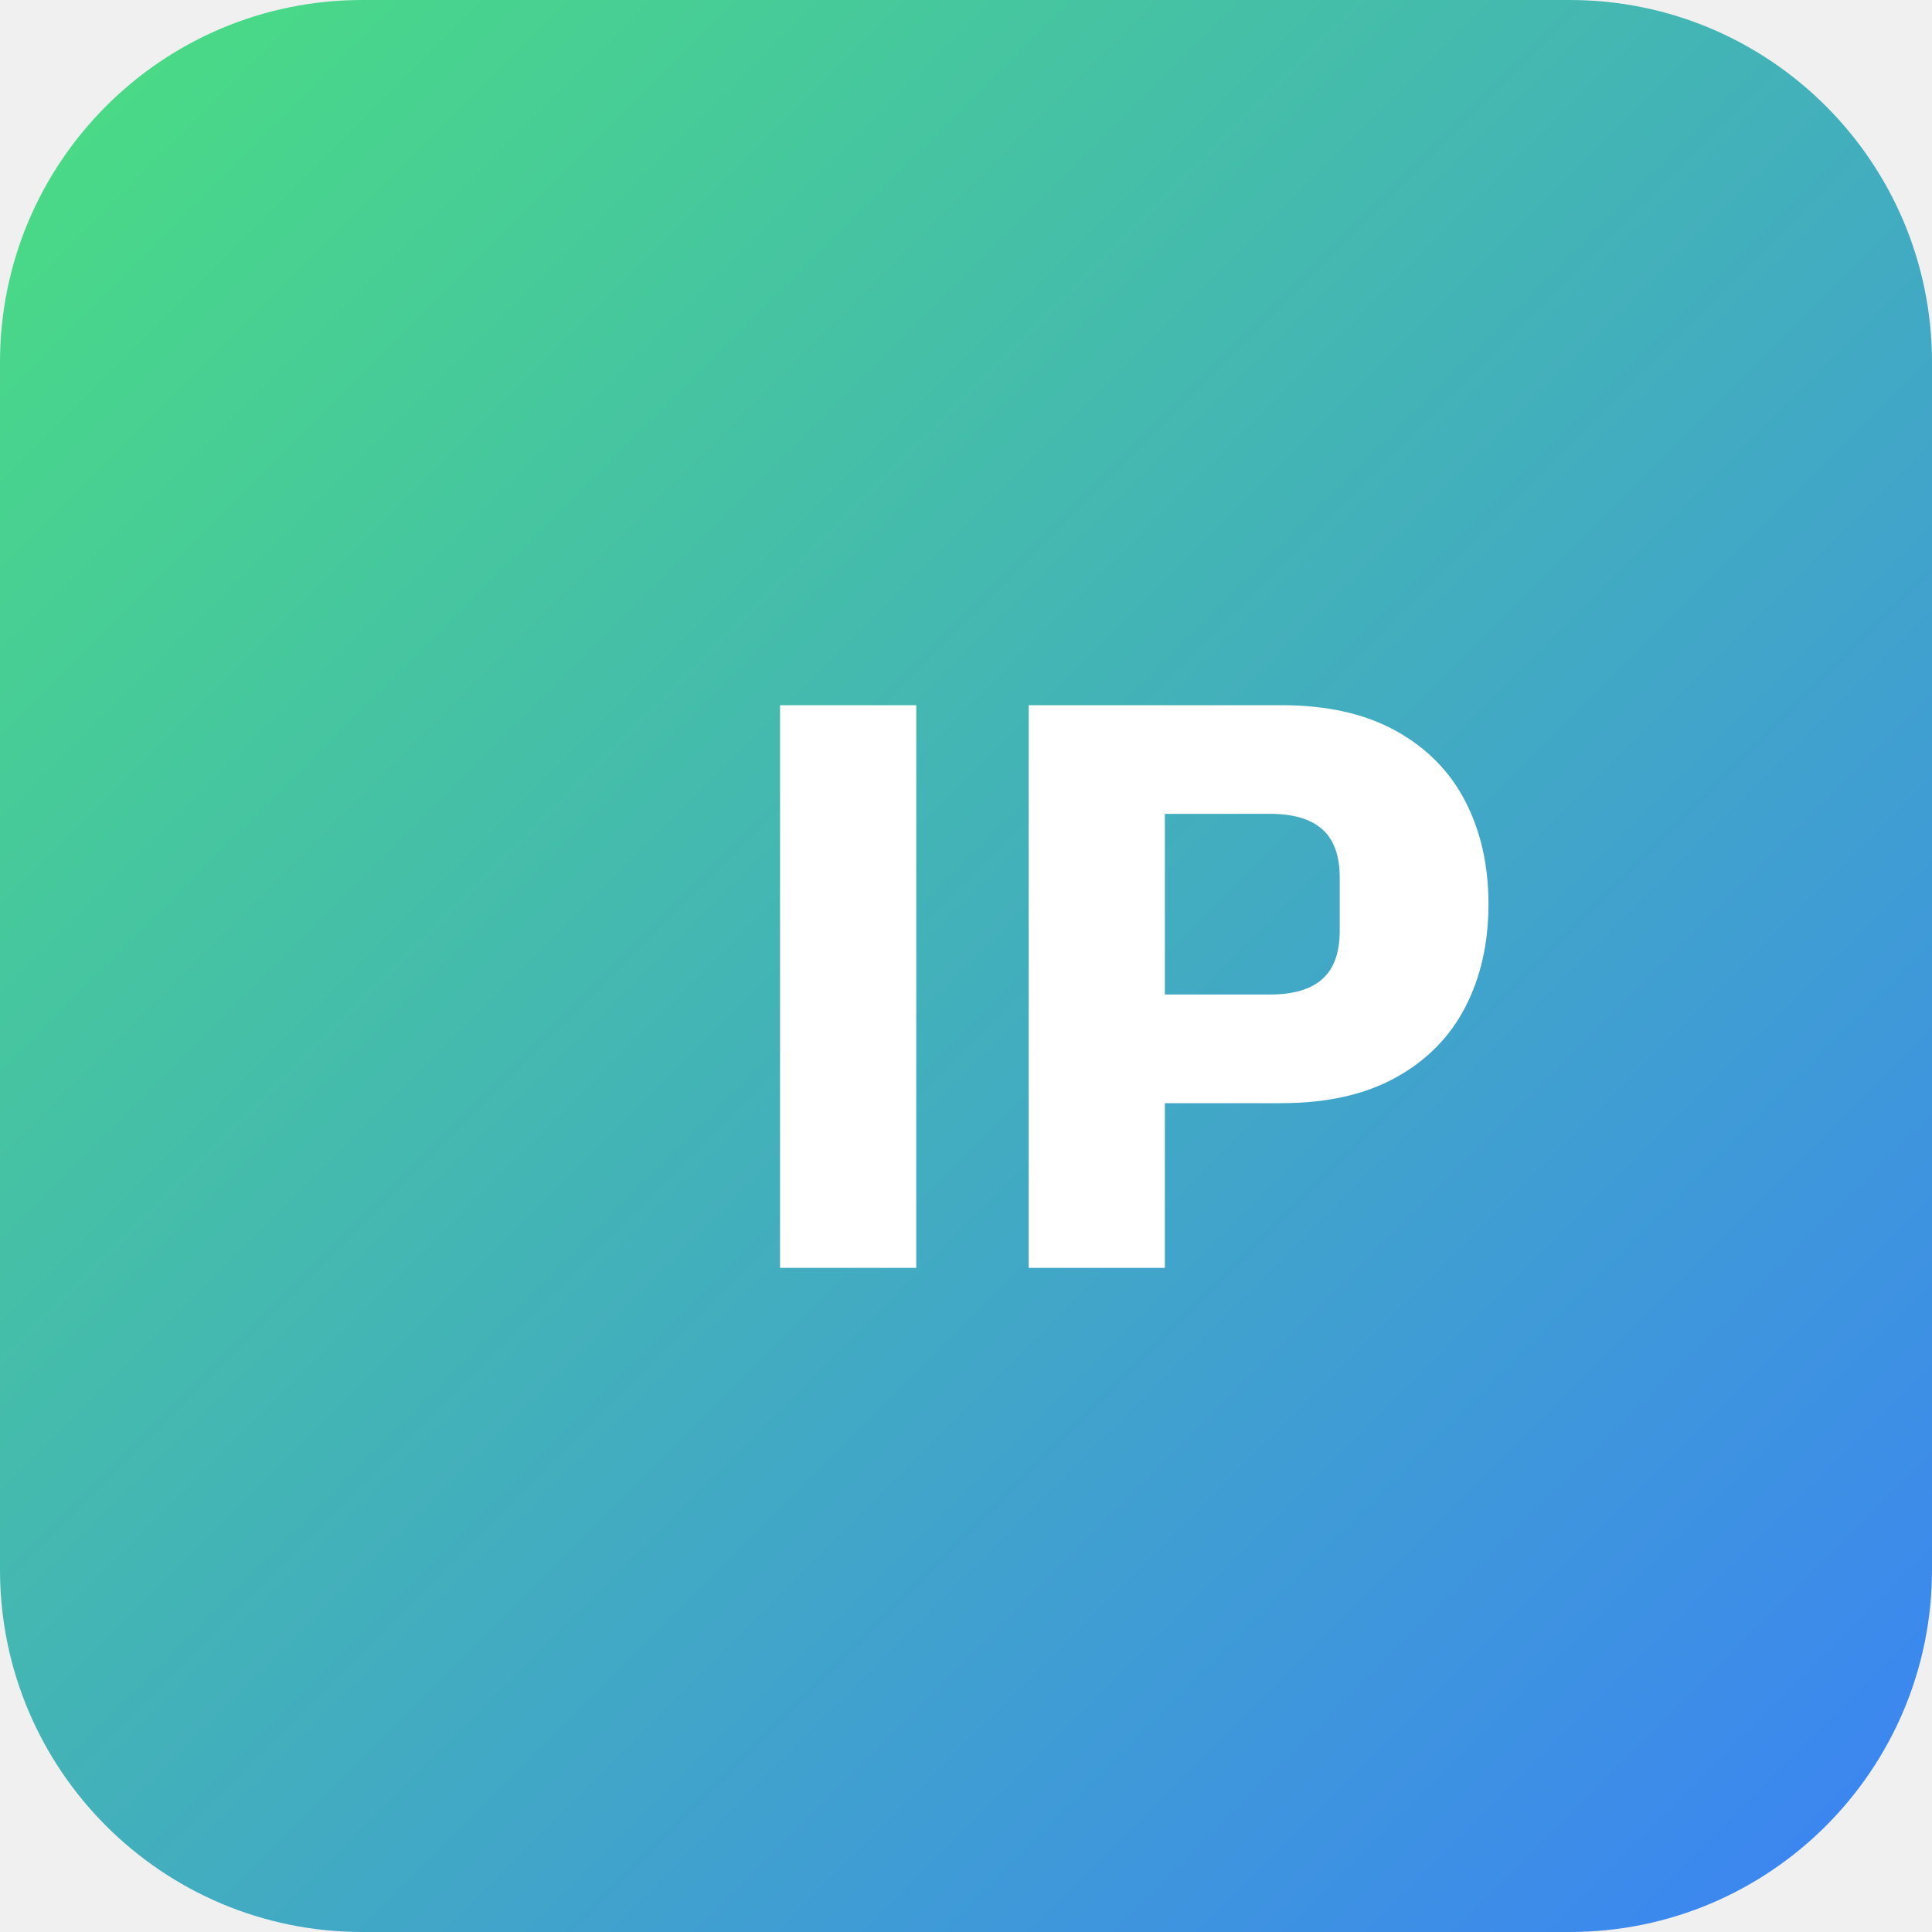
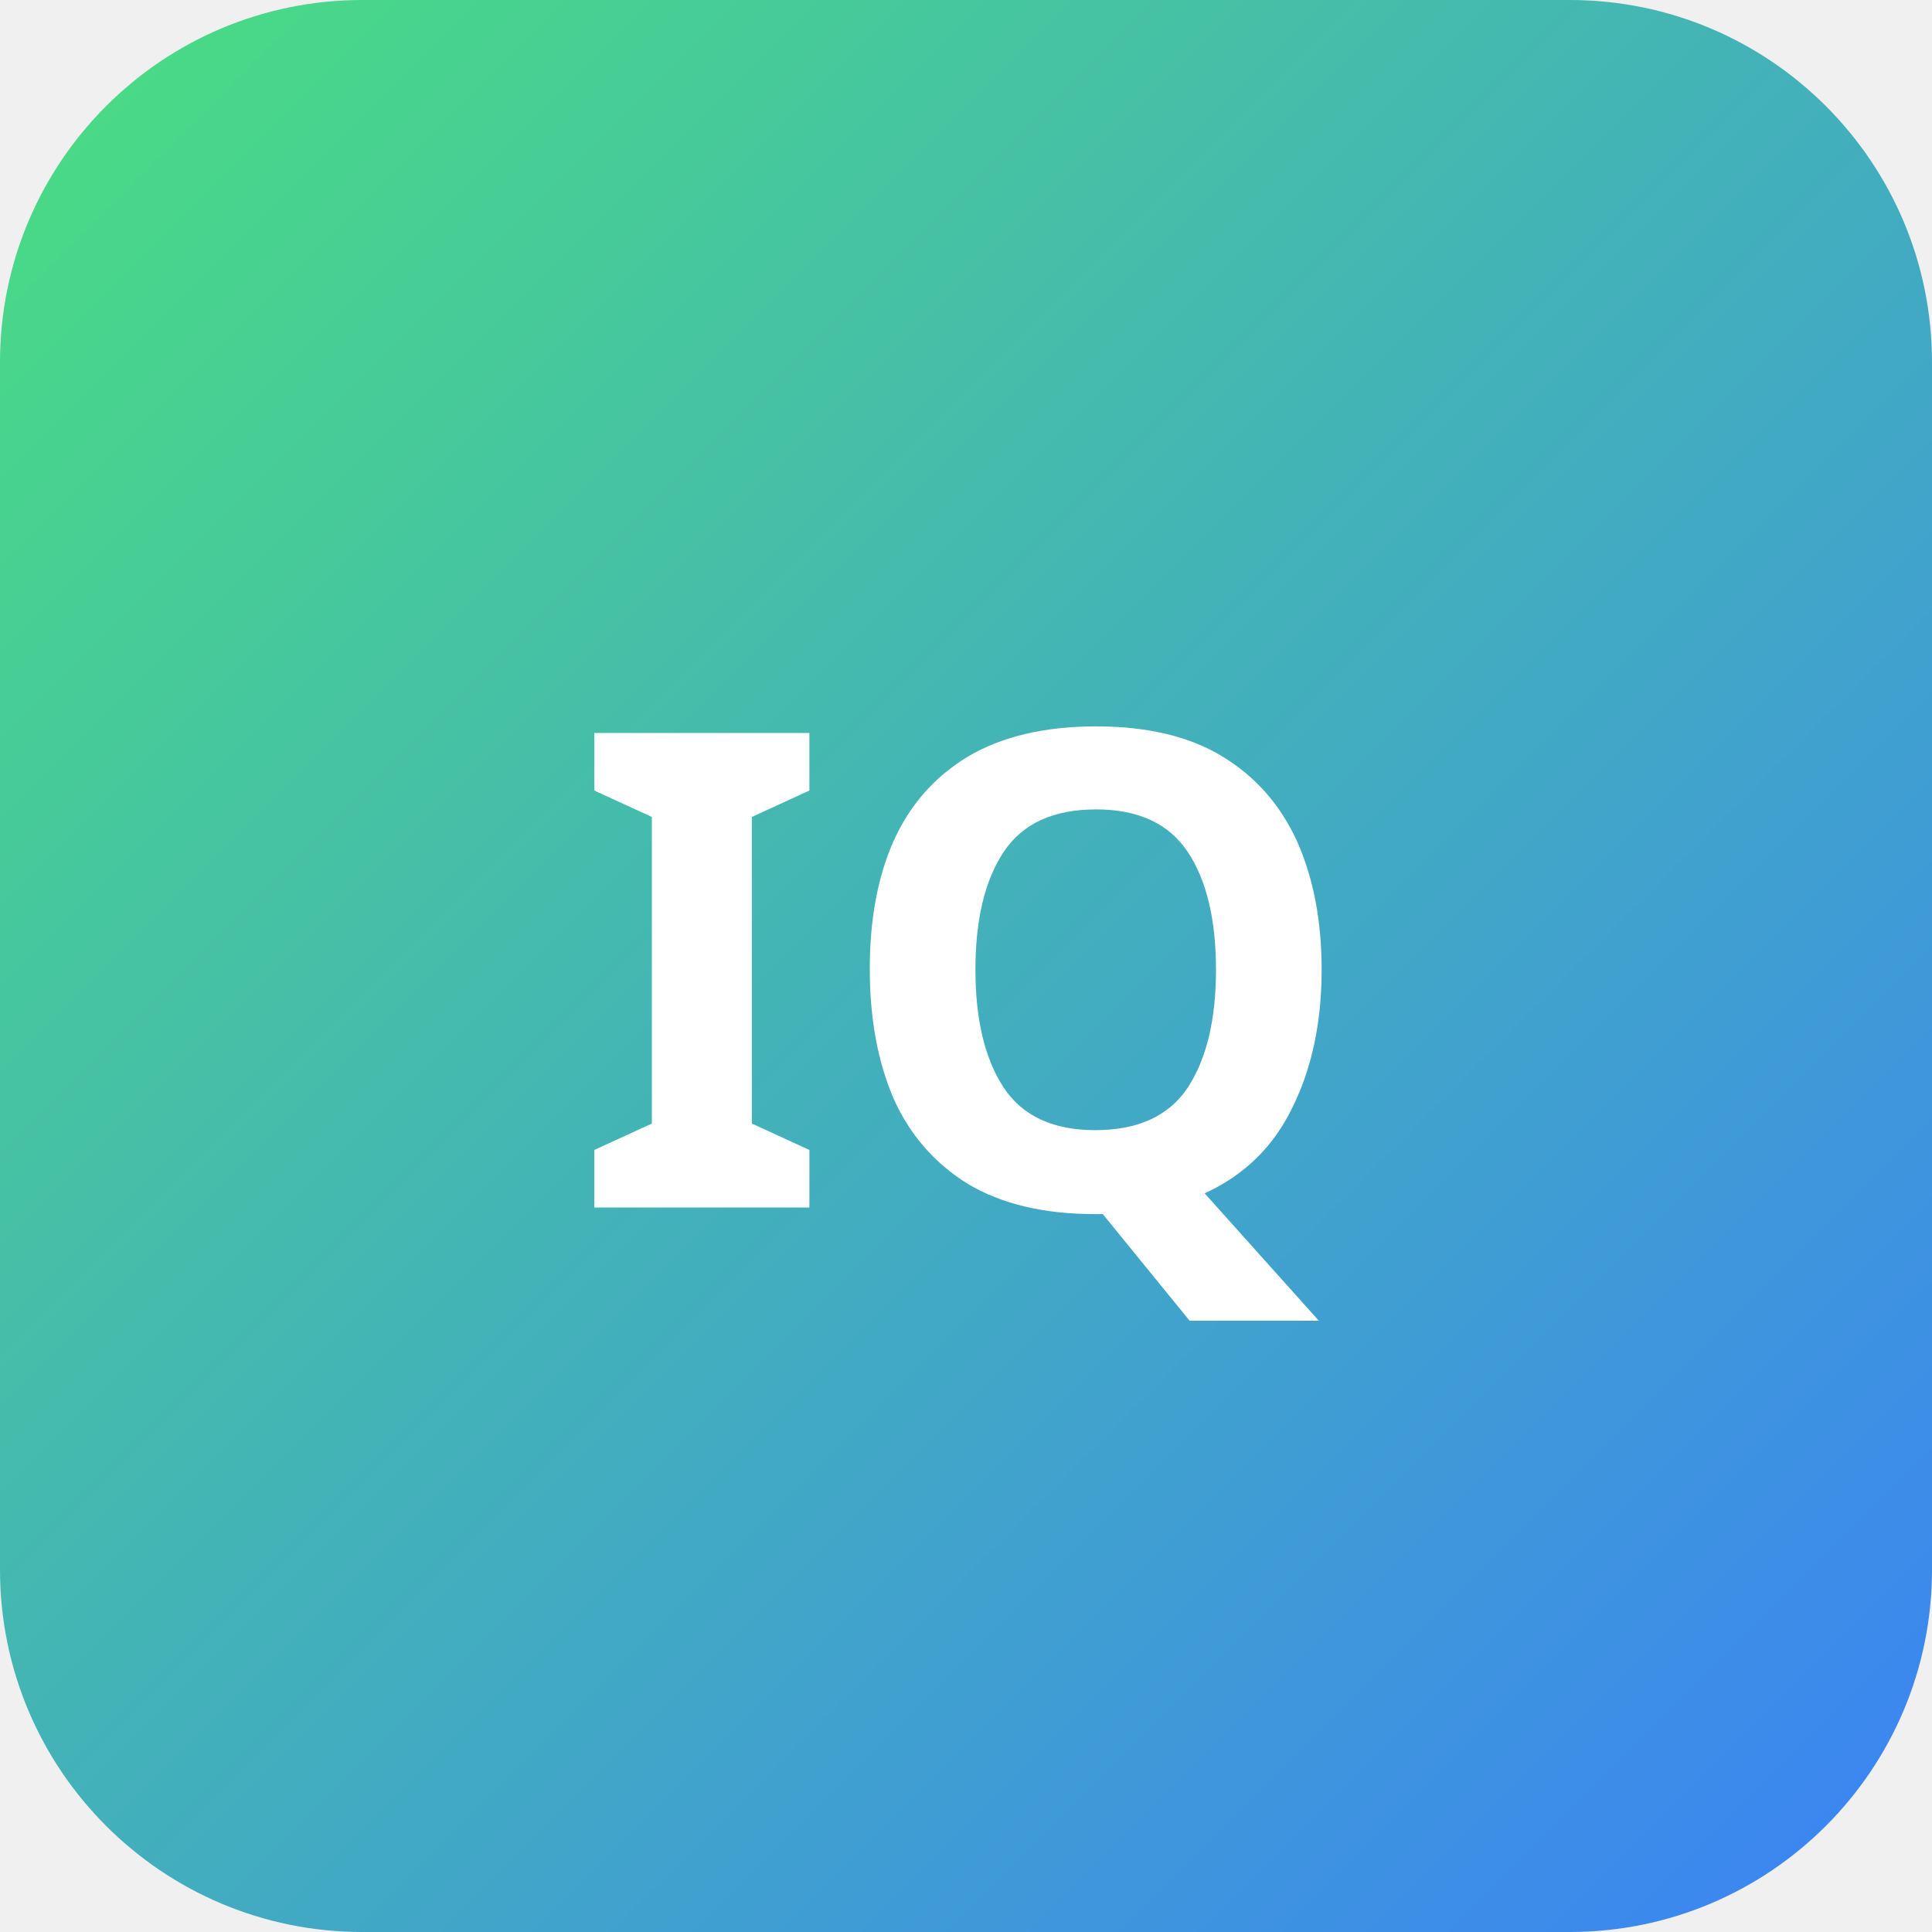
<svg xmlns="http://www.w3.org/2000/svg" width="32" height="32" viewBox="0 0 32 32" fill="none">
  <rect width="32" height="32" rx="6" fill="url(#paint0_linear)" />
-   <path d="M12.92 21V11.68H15.176V21H12.92ZM17.038 21V11.68H21.222C21.974 11.68 22.606 11.821 23.118 12.104C23.63 12.387 24.014 12.776 24.27 13.272C24.526 13.768 24.654 14.336 24.654 14.976C24.654 15.616 24.526 16.184 24.27 16.68C24.014 17.176 23.63 17.565 23.118 17.848C22.606 18.131 21.974 18.272 21.222 18.272H19.294V21H17.038ZM19.294 16.472H21.038C21.422 16.472 21.71 16.387 21.902 16.216C22.094 16.045 22.19 15.779 22.19 15.416V14.536C22.19 14.173 22.094 13.907 21.902 13.736C21.71 13.565 21.422 13.48 21.038 13.48H19.294V16.472Z" fill="white" />
+   <g>
+     <text x="16" y="20" font-family="sans-serif" font-size="11" font-weight="bold" fill="white" text-anchor="middle">IQ</text>
+   </g>
  <defs>
    <linearGradient id="paint0_linear" x1="0" y1="0" x2="32" y2="32" gradientUnits="userSpaceOnUse">
      <stop stop-color="#4ADE80" />
      <stop offset="1" stop-color="#3B82F6" />
    </linearGradient>
  </defs>
</svg>
